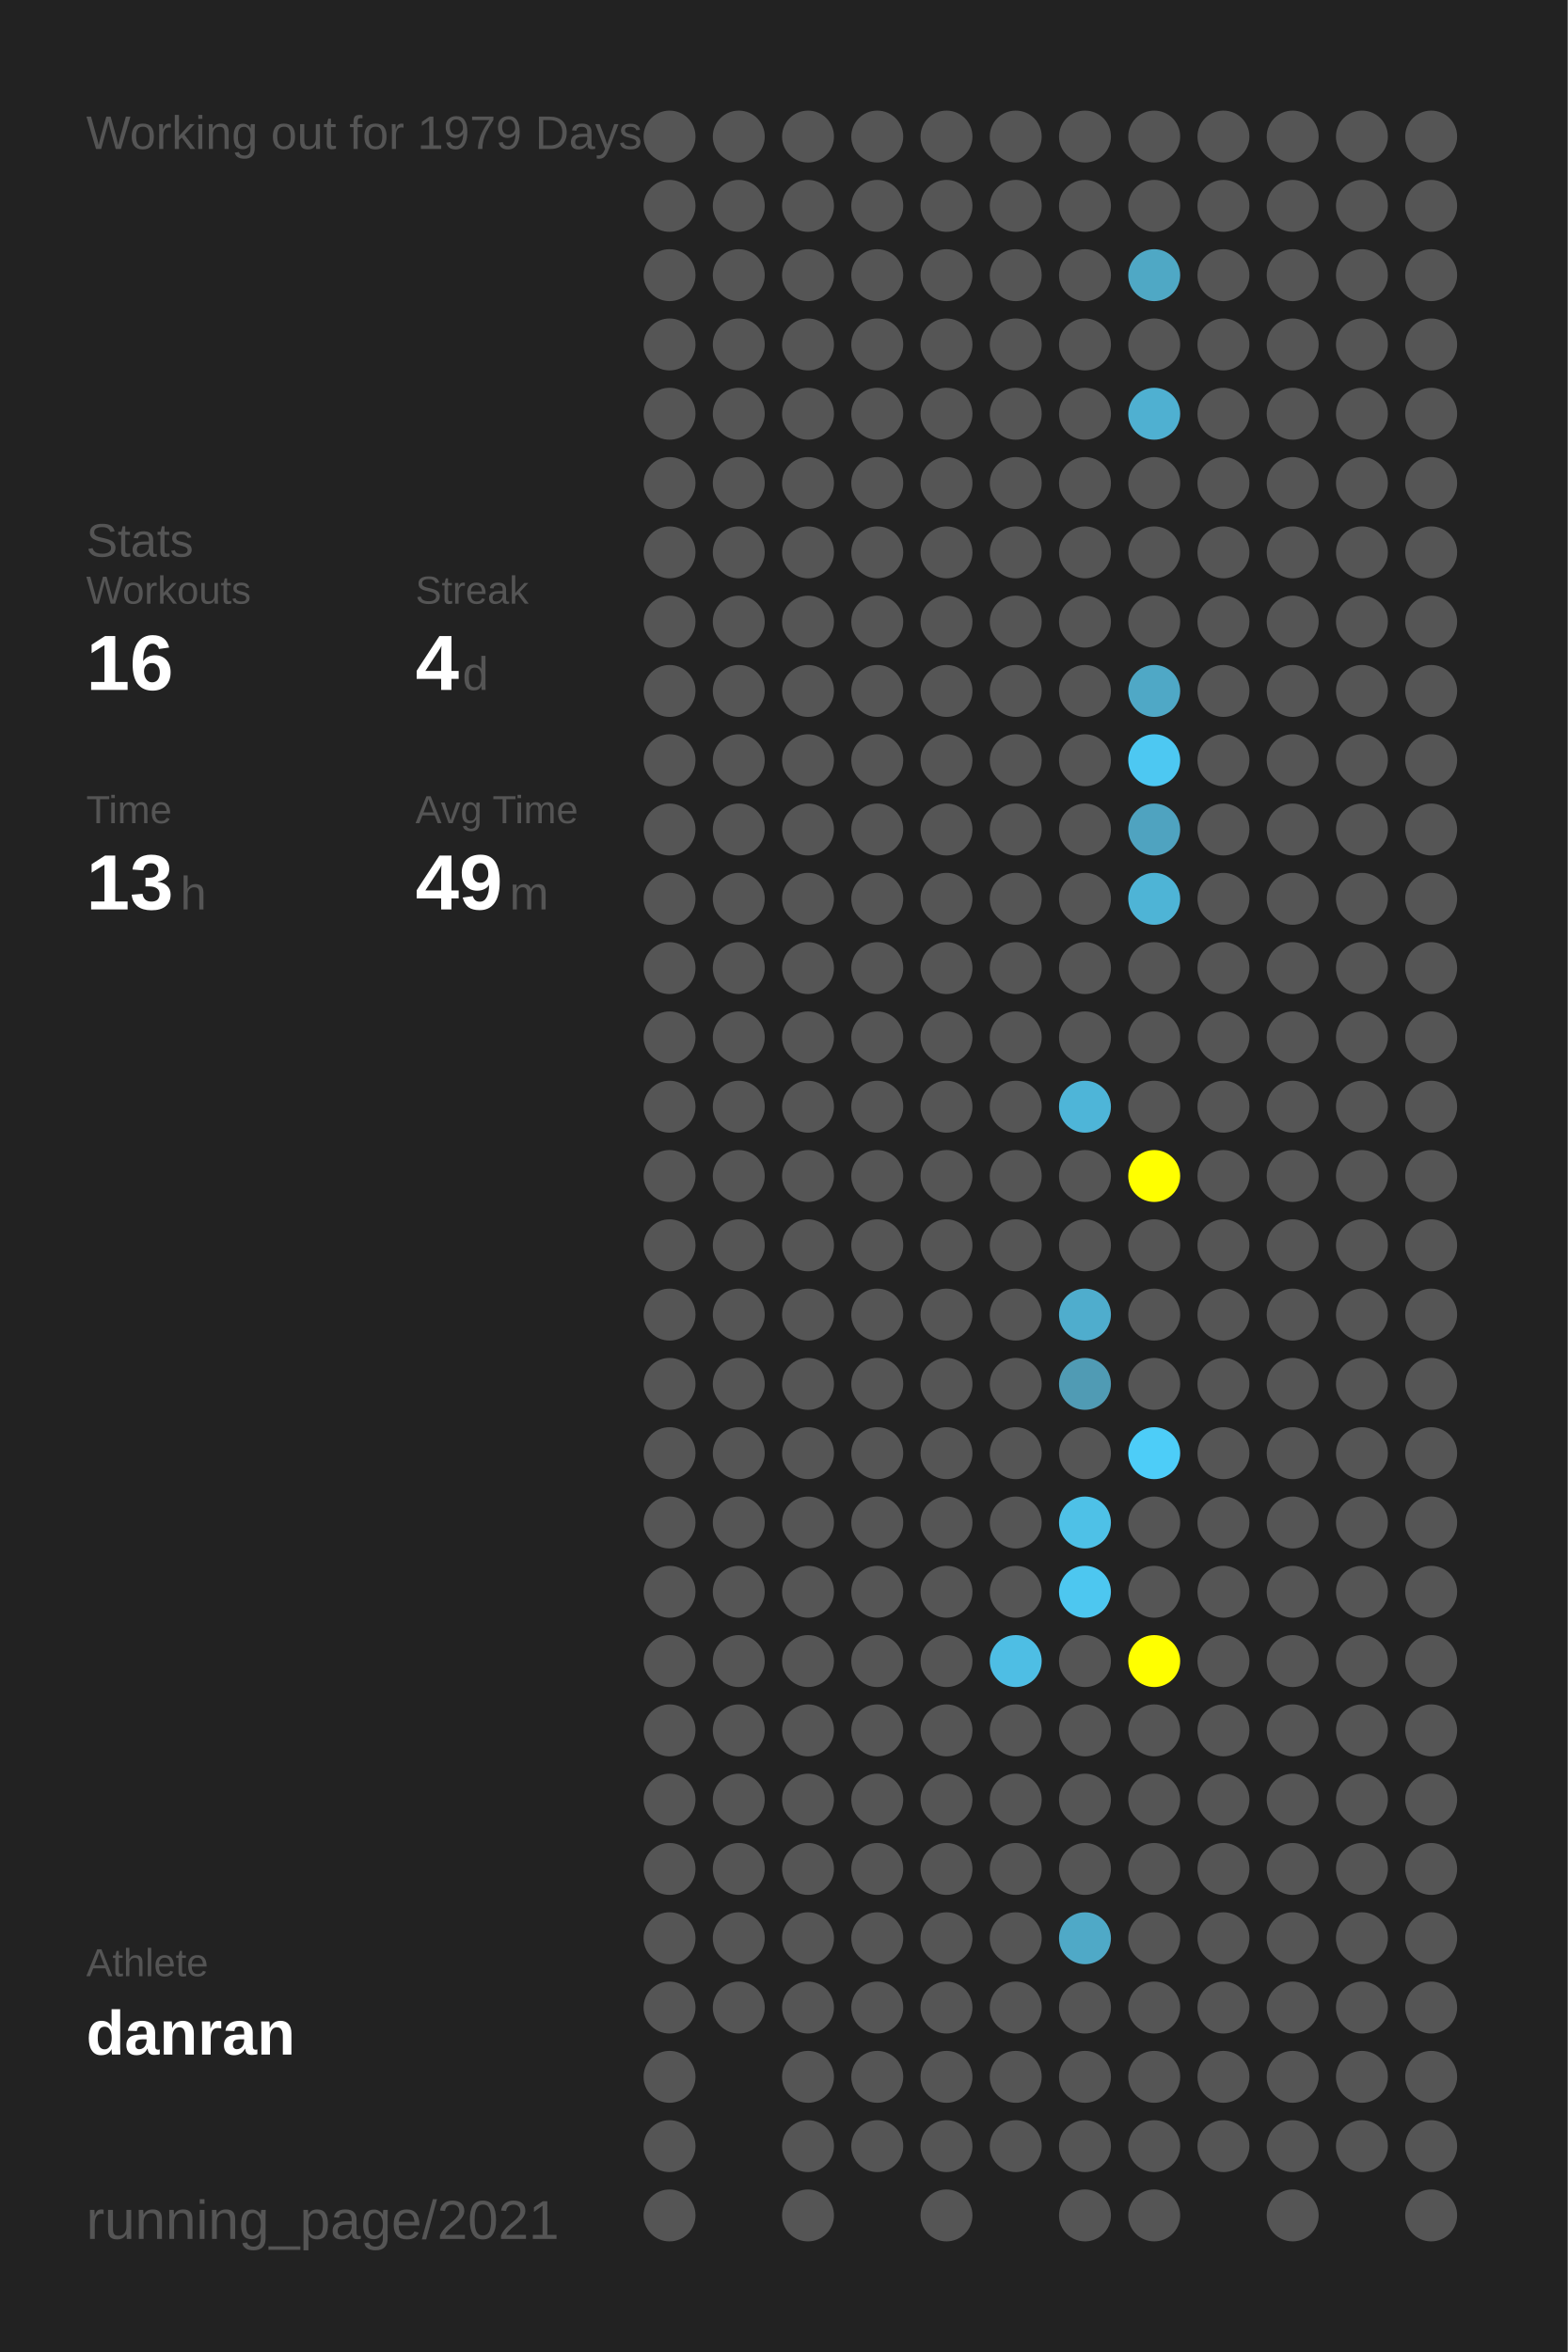
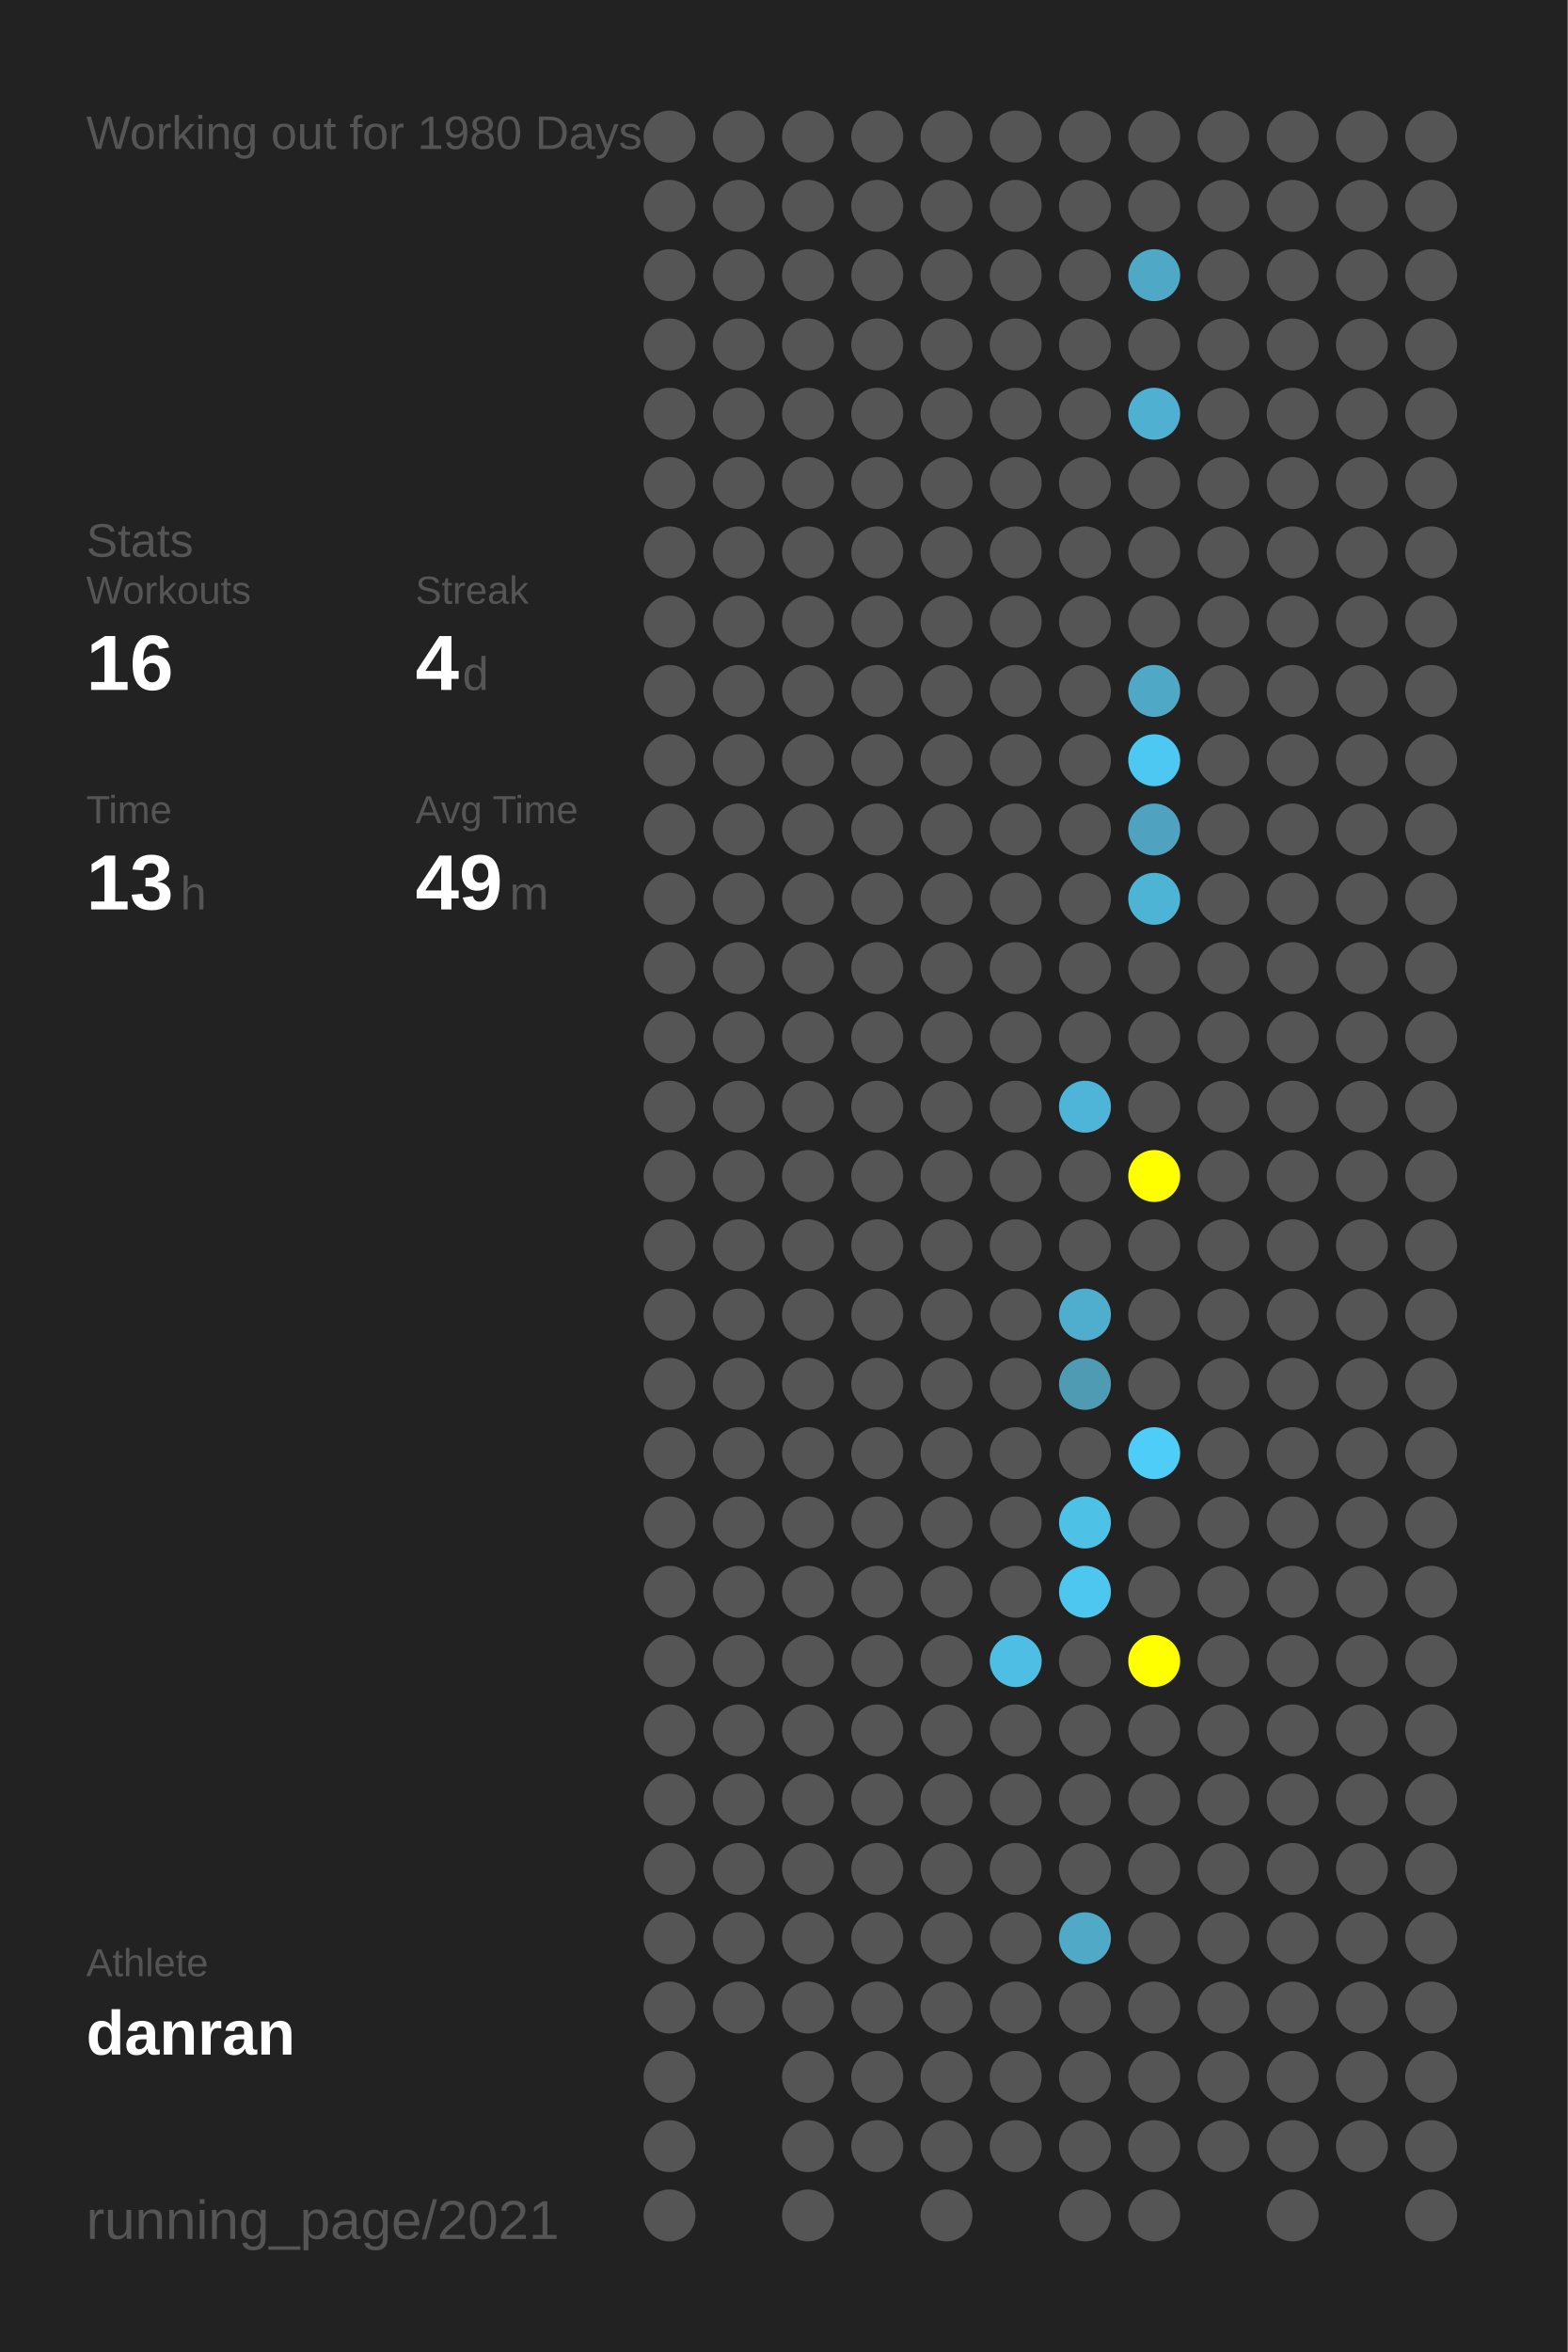
<svg xmlns="http://www.w3.org/2000/svg" baseProfile="full" height="300mm" version="1.1" viewBox="0,0,200,300" width="200mm">
  <defs />
  <rect fill="#222222" height="300" width="200" x="0" y="0" />
-   <text fill="#555555" style="font-size:6px; font-family:Arial;" x="11" y="19">Working out for 1979 Days</text>
+   <text fill="#555555" style="font-size:6px; font-family:Arial;" x="11" y="19">Working out for 1980 Days</text>
  <text fill="#555555" style="font-size:6px; font-family:Arial;" x="11" y="71">Stats</text>
  <text fill="#555555" style="font-size:5px; font-family:Arial;" x="11" y="77">Workouts</text>
  <text fill="#FFFFFF" style="font-size:10px; font-family:Arial; font-weight:bold;" x="11" y="88">16</text>
  <text fill="#555555" style="font-size:5px; font-family:Arial;" x="53" y="77">Streak</text>
  <text fill="#FFFFFF" style="font-size:10px; font-family:Arial; font-weight:bold;" x="53" y="88">4</text>
  <text fill="#555555" style="font-size:6px; font-family:Arial;" x="59" y="88">d</text>
  <text fill="#555555" style="font-size:5px; font-family:Arial;" x="11" y="105">Time</text>
  <text fill="#FFFFFF" style="font-size:10px; font-family:Arial; font-weight:bold;" x="11" y="116">13</text>
  <text fill="#555555" style="font-size:6px; font-family:Arial;" x="23" y="116">h</text>
  <text fill="#555555" style="font-size:5px; font-family:Arial;" x="53" y="105">Avg Time</text>
  <text fill="#FFFFFF" style="font-size:10px; font-family:Arial; font-weight:bold;" x="53" y="116">49</text>
  <text fill="#555555" style="font-size:6px; font-family:Arial;" x="65" y="116">m</text>
  <text fill="#555555" style="font-size:5px; font-family:Arial;" x="11" y="252.065">Athlete</text>
  <text fill="#FFFFFF" style="font-size:8px; font-family:Arial; font-weight:bold;" x="11" y="262.065">danran</text>
  <text fill="#555555" style="font-size:7px; font-family:Arial;" x="11" y="285.581">running_page/2021</text>
  <circle cx="85.417" cy="17.419" fill="#555555" r="3.312" />
  <circle cx="85.417" cy="26.258" fill="#555555" r="3.312" />
  <circle cx="85.417" cy="35.097" fill="#555555" r="3.312" />
  <circle cx="85.417" cy="43.935" fill="#555555" r="3.312" />
  <circle cx="85.417" cy="52.774" fill="#555555" r="3.312" />
  <circle cx="85.417" cy="61.613" fill="#555555" r="3.312" />
  <circle cx="85.417" cy="70.452" fill="#555555" r="3.312" />
  <circle cx="85.417" cy="79.29" fill="#555555" r="3.312" />
  <circle cx="85.417" cy="88.129" fill="#555555" r="3.312" />
  <circle cx="85.417" cy="96.968" fill="#555555" r="3.312" />
  <circle cx="85.417" cy="105.806" fill="#555555" r="3.312" />
  <circle cx="85.417" cy="114.645" fill="#555555" r="3.312" />
  <circle cx="85.417" cy="123.484" fill="#555555" r="3.312" />
  <circle cx="85.417" cy="132.323" fill="#555555" r="3.312" />
  <circle cx="85.417" cy="141.161" fill="#555555" r="3.312" />
  <circle cx="85.417" cy="150" fill="#555555" r="3.312" />
  <circle cx="85.417" cy="158.839" fill="#555555" r="3.312" />
  <circle cx="85.417" cy="167.677" fill="#555555" r="3.312" />
  <circle cx="85.417" cy="176.516" fill="#555555" r="3.312" />
  <circle cx="85.417" cy="185.355" fill="#555555" r="3.312" />
  <circle cx="85.417" cy="194.194" fill="#555555" r="3.312" />
  <circle cx="85.417" cy="203.032" fill="#555555" r="3.312" />
  <circle cx="85.417" cy="211.871" fill="#555555" r="3.312" />
  <circle cx="85.417" cy="220.71" fill="#555555" r="3.312" />
  <circle cx="85.417" cy="229.548" fill="#555555" r="3.312" />
  <circle cx="85.417" cy="238.387" fill="#555555" r="3.312" />
  <circle cx="85.417" cy="247.226" fill="#555555" r="3.312" />
  <circle cx="85.417" cy="256.065" fill="#555555" r="3.312" />
  <circle cx="85.417" cy="264.903" fill="#555555" r="3.312" />
  <circle cx="85.417" cy="273.742" fill="#555555" r="3.312" />
  <circle cx="85.417" cy="282.581" fill="#555555" r="3.312" />
  <circle cx="94.25" cy="17.419" fill="#555555" r="3.312" />
  <circle cx="94.25" cy="26.258" fill="#555555" r="3.312" />
  <circle cx="94.25" cy="35.097" fill="#555555" r="3.312" />
  <circle cx="94.25" cy="43.935" fill="#555555" r="3.312" />
  <circle cx="94.25" cy="52.774" fill="#555555" r="3.312" />
  <circle cx="94.25" cy="61.613" fill="#555555" r="3.312" />
  <circle cx="94.25" cy="70.452" fill="#555555" r="3.312" />
  <circle cx="94.25" cy="79.29" fill="#555555" r="3.312" />
  <circle cx="94.25" cy="88.129" fill="#555555" r="3.312" />
  <circle cx="94.25" cy="96.968" fill="#555555" r="3.312" />
  <circle cx="94.25" cy="105.806" fill="#555555" r="3.312" />
  <circle cx="94.25" cy="114.645" fill="#555555" r="3.312" />
  <circle cx="94.25" cy="123.484" fill="#555555" r="3.312" />
  <circle cx="94.25" cy="132.323" fill="#555555" r="3.312" />
  <circle cx="94.25" cy="141.161" fill="#555555" r="3.312" />
  <circle cx="94.25" cy="150" fill="#555555" r="3.312" />
  <circle cx="94.25" cy="158.839" fill="#555555" r="3.312" />
  <circle cx="94.25" cy="167.677" fill="#555555" r="3.312" />
  <circle cx="94.25" cy="176.516" fill="#555555" r="3.312" />
  <circle cx="94.25" cy="185.355" fill="#555555" r="3.312" />
  <circle cx="94.25" cy="194.194" fill="#555555" r="3.312" />
  <circle cx="94.25" cy="203.032" fill="#555555" r="3.312" />
  <circle cx="94.25" cy="211.871" fill="#555555" r="3.312" />
  <circle cx="94.25" cy="220.71" fill="#555555" r="3.312" />
  <circle cx="94.25" cy="229.548" fill="#555555" r="3.312" />
  <circle cx="94.25" cy="238.387" fill="#555555" r="3.312" />
  <circle cx="94.25" cy="247.226" fill="#555555" r="3.312" />
  <circle cx="94.25" cy="256.065" fill="#555555" r="3.312" />
  <circle cx="103.083" cy="17.419" fill="#555555" r="3.312" />
  <circle cx="103.083" cy="26.258" fill="#555555" r="3.312" />
  <circle cx="103.083" cy="35.097" fill="#555555" r="3.312" />
  <circle cx="103.083" cy="43.935" fill="#555555" r="3.312" />
  <circle cx="103.083" cy="52.774" fill="#555555" r="3.312" />
  <circle cx="103.083" cy="61.613" fill="#555555" r="3.312" />
  <circle cx="103.083" cy="70.452" fill="#555555" r="3.312" />
  <circle cx="103.083" cy="79.29" fill="#555555" r="3.312" />
  <circle cx="103.083" cy="88.129" fill="#555555" r="3.312" />
  <circle cx="103.083" cy="96.968" fill="#555555" r="3.312" />
  <circle cx="103.083" cy="105.806" fill="#555555" r="3.312" />
  <circle cx="103.083" cy="114.645" fill="#555555" r="3.312" />
  <circle cx="103.083" cy="123.484" fill="#555555" r="3.312" />
  <circle cx="103.083" cy="132.323" fill="#555555" r="3.312" />
  <circle cx="103.083" cy="141.161" fill="#555555" r="3.312" />
  <circle cx="103.083" cy="150" fill="#555555" r="3.312" />
  <circle cx="103.083" cy="158.839" fill="#555555" r="3.312" />
  <circle cx="103.083" cy="167.677" fill="#555555" r="3.312" />
  <circle cx="103.083" cy="176.516" fill="#555555" r="3.312" />
  <circle cx="103.083" cy="185.355" fill="#555555" r="3.312" />
  <circle cx="103.083" cy="194.194" fill="#555555" r="3.312" />
  <circle cx="103.083" cy="203.032" fill="#555555" r="3.312" />
  <circle cx="103.083" cy="211.871" fill="#555555" r="3.312" />
  <circle cx="103.083" cy="220.71" fill="#555555" r="3.312" />
  <circle cx="103.083" cy="229.548" fill="#555555" r="3.312" />
  <circle cx="103.083" cy="238.387" fill="#555555" r="3.312" />
  <circle cx="103.083" cy="247.226" fill="#555555" r="3.312" />
  <circle cx="103.083" cy="256.065" fill="#555555" r="3.312" />
  <circle cx="103.083" cy="264.903" fill="#555555" r="3.312" />
  <circle cx="103.083" cy="273.742" fill="#555555" r="3.312" />
  <circle cx="103.083" cy="282.581" fill="#555555" r="3.312" />
  <circle cx="111.917" cy="17.419" fill="#555555" r="3.312" />
  <circle cx="111.917" cy="26.258" fill="#555555" r="3.312" />
  <circle cx="111.917" cy="35.097" fill="#555555" r="3.312" />
  <circle cx="111.917" cy="43.935" fill="#555555" r="3.312" />
  <circle cx="111.917" cy="52.774" fill="#555555" r="3.312" />
  <circle cx="111.917" cy="61.613" fill="#555555" r="3.312" />
  <circle cx="111.917" cy="70.452" fill="#555555" r="3.312" />
  <circle cx="111.917" cy="79.29" fill="#555555" r="3.312" />
  <circle cx="111.917" cy="88.129" fill="#555555" r="3.312" />
  <circle cx="111.917" cy="96.968" fill="#555555" r="3.312" />
  <circle cx="111.917" cy="105.806" fill="#555555" r="3.312" />
  <circle cx="111.917" cy="114.645" fill="#555555" r="3.312" />
  <circle cx="111.917" cy="123.484" fill="#555555" r="3.312" />
  <circle cx="111.917" cy="132.323" fill="#555555" r="3.312" />
  <circle cx="111.917" cy="141.161" fill="#555555" r="3.312" />
  <circle cx="111.917" cy="150" fill="#555555" r="3.312" />
  <circle cx="111.917" cy="158.839" fill="#555555" r="3.312" />
  <circle cx="111.917" cy="167.677" fill="#555555" r="3.312" />
  <circle cx="111.917" cy="176.516" fill="#555555" r="3.312" />
  <circle cx="111.917" cy="185.355" fill="#555555" r="3.312" />
  <circle cx="111.917" cy="194.194" fill="#555555" r="3.312" />
  <circle cx="111.917" cy="203.032" fill="#555555" r="3.312" />
  <circle cx="111.917" cy="211.871" fill="#555555" r="3.312" />
  <circle cx="111.917" cy="220.71" fill="#555555" r="3.312" />
  <circle cx="111.917" cy="229.548" fill="#555555" r="3.312" />
  <circle cx="111.917" cy="238.387" fill="#555555" r="3.312" />
  <circle cx="111.917" cy="247.226" fill="#555555" r="3.312" />
  <circle cx="111.917" cy="256.065" fill="#555555" r="3.312" />
  <circle cx="111.917" cy="264.903" fill="#555555" r="3.312" />
  <circle cx="111.917" cy="273.742" fill="#555555" r="3.312" />
  <circle cx="120.75" cy="17.419" fill="#555555" r="3.312" />
  <circle cx="120.75" cy="26.258" fill="#555555" r="3.312" />
  <circle cx="120.75" cy="35.097" fill="#555555" r="3.312" />
  <circle cx="120.75" cy="43.935" fill="#555555" r="3.312" />
  <circle cx="120.75" cy="52.774" fill="#555555" r="3.312" />
  <circle cx="120.75" cy="61.613" fill="#555555" r="3.312" />
  <circle cx="120.75" cy="70.452" fill="#555555" r="3.312" />
  <circle cx="120.75" cy="79.29" fill="#555555" r="3.312" />
  <circle cx="120.75" cy="88.129" fill="#555555" r="3.312" />
  <circle cx="120.75" cy="96.968" fill="#555555" r="3.312" />
  <circle cx="120.75" cy="105.806" fill="#555555" r="3.312" />
  <circle cx="120.75" cy="114.645" fill="#555555" r="3.312" />
  <circle cx="120.75" cy="123.484" fill="#555555" r="3.312" />
  <circle cx="120.75" cy="132.323" fill="#555555" r="3.312" />
  <circle cx="120.75" cy="141.161" fill="#555555" r="3.312" />
  <circle cx="120.75" cy="150" fill="#555555" r="3.312" />
  <circle cx="120.75" cy="158.839" fill="#555555" r="3.312" />
  <circle cx="120.75" cy="167.677" fill="#555555" r="3.312" />
  <circle cx="120.75" cy="176.516" fill="#555555" r="3.312" />
  <circle cx="120.75" cy="185.355" fill="#555555" r="3.312" />
  <circle cx="120.75" cy="194.194" fill="#555555" r="3.312" />
  <circle cx="120.75" cy="203.032" fill="#555555" r="3.312" />
  <circle cx="120.75" cy="211.871" fill="#555555" r="3.312" />
  <circle cx="120.75" cy="220.71" fill="#555555" r="3.312" />
  <circle cx="120.75" cy="229.548" fill="#555555" r="3.312" />
  <circle cx="120.75" cy="238.387" fill="#555555" r="3.312" />
  <circle cx="120.75" cy="247.226" fill="#555555" r="3.312" />
  <circle cx="120.75" cy="256.065" fill="#555555" r="3.312" />
  <circle cx="120.75" cy="264.903" fill="#555555" r="3.312" />
  <circle cx="120.75" cy="273.742" fill="#555555" r="3.312" />
  <circle cx="120.75" cy="282.581" fill="#555555" r="3.312" />
  <circle cx="129.583" cy="17.419" fill="#555555" r="3.312" />
  <circle cx="129.583" cy="26.258" fill="#555555" r="3.312" />
  <circle cx="129.583" cy="35.097" fill="#555555" r="3.312" />
  <circle cx="129.583" cy="43.935" fill="#555555" r="3.312" />
  <circle cx="129.583" cy="52.774" fill="#555555" r="3.312" />
  <circle cx="129.583" cy="61.613" fill="#555555" r="3.312" />
  <circle cx="129.583" cy="70.452" fill="#555555" r="3.312" />
  <circle cx="129.583" cy="79.29" fill="#555555" r="3.312" />
  <circle cx="129.583" cy="88.129" fill="#555555" r="3.312" />
  <circle cx="129.583" cy="96.968" fill="#555555" r="3.312" />
  <circle cx="129.583" cy="105.806" fill="#555555" r="3.312" />
  <circle cx="129.583" cy="114.645" fill="#555555" r="3.312" />
  <circle cx="129.583" cy="123.484" fill="#555555" r="3.312" />
  <circle cx="129.583" cy="132.323" fill="#555555" r="3.312" />
  <circle cx="129.583" cy="141.161" fill="#555555" r="3.312" />
  <circle cx="129.583" cy="150" fill="#555555" r="3.312" />
  <circle cx="129.583" cy="158.839" fill="#555555" r="3.312" />
  <circle cx="129.583" cy="167.677" fill="#555555" r="3.312" />
  <circle cx="129.583" cy="176.516" fill="#555555" r="3.312" />
  <circle cx="129.583" cy="185.355" fill="#555555" r="3.312" />
  <circle cx="129.583" cy="194.194" fill="#555555" r="3.312" />
  <circle cx="129.583" cy="203.032" fill="#555555" r="3.312" />
  <circle cx="129.583" cy="211.871" fill="#4ebee4" r="3.312" />
  <circle cx="129.583" cy="220.71" fill="#555555" r="3.312" />
  <circle cx="129.583" cy="229.548" fill="#555555" r="3.312" />
  <circle cx="129.583" cy="238.387" fill="#555555" r="3.312" />
  <circle cx="129.583" cy="247.226" fill="#555555" r="3.312" />
  <circle cx="129.583" cy="256.065" fill="#555555" r="3.312" />
  <circle cx="129.583" cy="264.903" fill="#555555" r="3.312" />
  <circle cx="129.583" cy="273.742" fill="#555555" r="3.312" />
  <circle cx="138.417" cy="17.419" fill="#555555" r="3.312" />
  <circle cx="138.417" cy="26.258" fill="#555555" r="3.312" />
  <circle cx="138.417" cy="35.097" fill="#555555" r="3.312" />
  <circle cx="138.417" cy="43.935" fill="#555555" r="3.312" />
  <circle cx="138.417" cy="52.774" fill="#555555" r="3.312" />
  <circle cx="138.417" cy="61.613" fill="#555555" r="3.312" />
  <circle cx="138.417" cy="70.452" fill="#555555" r="3.312" />
  <circle cx="138.417" cy="79.29" fill="#555555" r="3.312" />
  <circle cx="138.417" cy="88.129" fill="#555555" r="3.312" />
  <circle cx="138.417" cy="96.968" fill="#555555" r="3.312" />
  <circle cx="138.417" cy="105.806" fill="#555555" r="3.312" />
  <circle cx="138.417" cy="114.645" fill="#555555" r="3.312" />
  <circle cx="138.417" cy="123.484" fill="#555555" r="3.312" />
  <circle cx="138.417" cy="132.323" fill="#555555" r="3.312" />
  <circle cx="138.417" cy="141.161" fill="#4eb5d8" r="3.312" />
  <circle cx="138.417" cy="150" fill="#555555" r="3.312" />
  <circle cx="138.417" cy="158.839" fill="#555555" r="3.312" />
  <circle cx="138.417" cy="167.677" fill="#4fadcd" r="3.312" />
  <circle cx="138.417" cy="176.516" fill="#509bb4" r="3.312" />
  <circle cx="138.417" cy="185.355" fill="#555555" r="3.312" />
  <circle cx="138.417" cy="194.194" fill="#4ec1e7" r="3.312" />
  <circle cx="138.417" cy="203.032" fill="#4dc7f0" r="3.312" />
  <circle cx="138.417" cy="211.871" fill="#555555" r="3.312" />
  <circle cx="138.417" cy="220.71" fill="#555555" r="3.312" />
  <circle cx="138.417" cy="229.548" fill="#555555" r="3.312" />
  <circle cx="138.417" cy="238.387" fill="#555555" r="3.312" />
  <circle cx="138.417" cy="247.226" fill="#4fa9c7" r="3.312" />
  <circle cx="138.417" cy="256.065" fill="#555555" r="3.312" />
  <circle cx="138.417" cy="264.903" fill="#555555" r="3.312" />
  <circle cx="138.417" cy="273.742" fill="#555555" r="3.312" />
  <circle cx="138.417" cy="282.581" fill="#555555" r="3.312" />
  <circle cx="147.25" cy="17.419" fill="#555555" r="3.312" />
  <circle cx="147.25" cy="26.258" fill="#555555" r="3.312" />
  <circle cx="147.25" cy="35.097" fill="#4fa8c5" r="3.312" />
  <circle cx="147.25" cy="43.935" fill="#555555" r="3.312" />
  <circle cx="147.25" cy="52.774" fill="#4fb0d1" r="3.312" />
  <circle cx="147.25" cy="61.613" fill="#555555" r="3.312" />
  <circle cx="147.25" cy="70.452" fill="#555555" r="3.312" />
  <circle cx="147.25" cy="79.29" fill="#555555" r="3.312" />
  <circle cx="147.25" cy="88.129" fill="#4fa8c6" r="3.312" />
  <circle cx="147.25" cy="96.968" fill="#4dc8f2" r="3.312" />
  <circle cx="147.25" cy="105.806" fill="#4fa3c0" r="3.312" />
  <circle cx="147.25" cy="114.645" fill="#4eb4d6" r="3.312" />
  <circle cx="147.25" cy="123.484" fill="#555555" r="3.312" />
  <circle cx="147.25" cy="132.323" fill="#555555" r="3.312" />
  <circle cx="147.25" cy="141.161" fill="#555555" r="3.312" />
  <circle cx="147.25" cy="150" fill="#FFFF00" r="3.312" />
  <circle cx="147.25" cy="158.839" fill="#555555" r="3.312" />
  <circle cx="147.25" cy="167.677" fill="#555555" r="3.312" />
  <circle cx="147.25" cy="176.516" fill="#555555" r="3.312" />
  <circle cx="147.25" cy="185.355" fill="#4dcdf8" r="3.312" />
  <circle cx="147.25" cy="194.194" fill="#555555" r="3.312" />
  <circle cx="147.25" cy="203.032" fill="#555555" r="3.312" />
  <circle cx="147.25" cy="211.871" fill="#FFFF00" r="3.312" />
  <circle cx="147.25" cy="220.71" fill="#555555" r="3.312" />
  <circle cx="147.25" cy="229.548" fill="#555555" r="3.312" />
  <circle cx="147.25" cy="238.387" fill="#555555" r="3.312" />
  <circle cx="147.25" cy="247.226" fill="#555555" r="3.312" />
  <circle cx="147.25" cy="256.065" fill="#555555" r="3.312" />
  <circle cx="147.25" cy="264.903" fill="#555555" r="3.312" />
  <circle cx="147.25" cy="273.742" fill="#555555" r="3.312" />
  <circle cx="147.25" cy="282.581" fill="#555555" r="3.312" />
  <circle cx="156.083" cy="17.419" fill="#555555" r="3.312" />
  <circle cx="156.083" cy="26.258" fill="#555555" r="3.312" />
  <circle cx="156.083" cy="35.097" fill="#555555" r="3.312" />
  <circle cx="156.083" cy="43.935" fill="#555555" r="3.312" />
  <circle cx="156.083" cy="52.774" fill="#555555" r="3.312" />
  <circle cx="156.083" cy="61.613" fill="#555555" r="3.312" />
  <circle cx="156.083" cy="70.452" fill="#555555" r="3.312" />
  <circle cx="156.083" cy="79.29" fill="#555555" r="3.312" />
  <circle cx="156.083" cy="88.129" fill="#555555" r="3.312" />
  <circle cx="156.083" cy="96.968" fill="#555555" r="3.312" />
  <circle cx="156.083" cy="105.806" fill="#555555" r="3.312" />
  <circle cx="156.083" cy="114.645" fill="#555555" r="3.312" />
  <circle cx="156.083" cy="123.484" fill="#555555" r="3.312" />
  <circle cx="156.083" cy="132.323" fill="#555555" r="3.312" />
  <circle cx="156.083" cy="141.161" fill="#555555" r="3.312" />
  <circle cx="156.083" cy="150" fill="#555555" r="3.312" />
  <circle cx="156.083" cy="158.839" fill="#555555" r="3.312" />
  <circle cx="156.083" cy="167.677" fill="#555555" r="3.312" />
  <circle cx="156.083" cy="176.516" fill="#555555" r="3.312" />
  <circle cx="156.083" cy="185.355" fill="#555555" r="3.312" />
  <circle cx="156.083" cy="194.194" fill="#555555" r="3.312" />
  <circle cx="156.083" cy="203.032" fill="#555555" r="3.312" />
  <circle cx="156.083" cy="211.871" fill="#555555" r="3.312" />
  <circle cx="156.083" cy="220.71" fill="#555555" r="3.312" />
  <circle cx="156.083" cy="229.548" fill="#555555" r="3.312" />
  <circle cx="156.083" cy="238.387" fill="#555555" r="3.312" />
  <circle cx="156.083" cy="247.226" fill="#555555" r="3.312" />
  <circle cx="156.083" cy="256.065" fill="#555555" r="3.312" />
  <circle cx="156.083" cy="264.903" fill="#555555" r="3.312" />
  <circle cx="156.083" cy="273.742" fill="#555555" r="3.312" />
  <circle cx="164.917" cy="17.419" fill="#555555" r="3.312" />
  <circle cx="164.917" cy="26.258" fill="#555555" r="3.312" />
  <circle cx="164.917" cy="35.097" fill="#555555" r="3.312" />
  <circle cx="164.917" cy="43.935" fill="#555555" r="3.312" />
  <circle cx="164.917" cy="52.774" fill="#555555" r="3.312" />
  <circle cx="164.917" cy="61.613" fill="#555555" r="3.312" />
  <circle cx="164.917" cy="70.452" fill="#555555" r="3.312" />
  <circle cx="164.917" cy="79.29" fill="#555555" r="3.312" />
  <circle cx="164.917" cy="88.129" fill="#555555" r="3.312" />
  <circle cx="164.917" cy="96.968" fill="#555555" r="3.312" />
  <circle cx="164.917" cy="105.806" fill="#555555" r="3.312" />
  <circle cx="164.917" cy="114.645" fill="#555555" r="3.312" />
  <circle cx="164.917" cy="123.484" fill="#555555" r="3.312" />
  <circle cx="164.917" cy="132.323" fill="#555555" r="3.312" />
  <circle cx="164.917" cy="141.161" fill="#555555" r="3.312" />
  <circle cx="164.917" cy="150" fill="#555555" r="3.312" />
  <circle cx="164.917" cy="158.839" fill="#555555" r="3.312" />
  <circle cx="164.917" cy="167.677" fill="#555555" r="3.312" />
  <circle cx="164.917" cy="176.516" fill="#555555" r="3.312" />
  <circle cx="164.917" cy="185.355" fill="#555555" r="3.312" />
  <circle cx="164.917" cy="194.194" fill="#555555" r="3.312" />
  <circle cx="164.917" cy="203.032" fill="#555555" r="3.312" />
  <circle cx="164.917" cy="211.871" fill="#555555" r="3.312" />
  <circle cx="164.917" cy="220.71" fill="#555555" r="3.312" />
  <circle cx="164.917" cy="229.548" fill="#555555" r="3.312" />
  <circle cx="164.917" cy="238.387" fill="#555555" r="3.312" />
  <circle cx="164.917" cy="247.226" fill="#555555" r="3.312" />
  <circle cx="164.917" cy="256.065" fill="#555555" r="3.312" />
  <circle cx="164.917" cy="264.903" fill="#555555" r="3.312" />
  <circle cx="164.917" cy="273.742" fill="#555555" r="3.312" />
  <circle cx="164.917" cy="282.581" fill="#555555" r="3.312" />
  <circle cx="173.75" cy="17.419" fill="#555555" r="3.312" />
  <circle cx="173.75" cy="26.258" fill="#555555" r="3.312" />
  <circle cx="173.75" cy="35.097" fill="#555555" r="3.312" />
  <circle cx="173.75" cy="43.935" fill="#555555" r="3.312" />
  <circle cx="173.75" cy="52.774" fill="#555555" r="3.312" />
  <circle cx="173.75" cy="61.613" fill="#555555" r="3.312" />
  <circle cx="173.75" cy="70.452" fill="#555555" r="3.312" />
  <circle cx="173.75" cy="79.29" fill="#555555" r="3.312" />
  <circle cx="173.75" cy="88.129" fill="#555555" r="3.312" />
  <circle cx="173.75" cy="96.968" fill="#555555" r="3.312" />
  <circle cx="173.75" cy="105.806" fill="#555555" r="3.312" />
  <circle cx="173.75" cy="114.645" fill="#555555" r="3.312" />
  <circle cx="173.75" cy="123.484" fill="#555555" r="3.312" />
  <circle cx="173.75" cy="132.323" fill="#555555" r="3.312" />
  <circle cx="173.75" cy="141.161" fill="#555555" r="3.312" />
  <circle cx="173.75" cy="150" fill="#555555" r="3.312" />
  <circle cx="173.75" cy="158.839" fill="#555555" r="3.312" />
  <circle cx="173.75" cy="167.677" fill="#555555" r="3.312" />
  <circle cx="173.75" cy="176.516" fill="#555555" r="3.312" />
  <circle cx="173.75" cy="185.355" fill="#555555" r="3.312" />
  <circle cx="173.75" cy="194.194" fill="#555555" r="3.312" />
  <circle cx="173.75" cy="203.032" fill="#555555" r="3.312" />
  <circle cx="173.75" cy="211.871" fill="#555555" r="3.312" />
  <circle cx="173.75" cy="220.71" fill="#555555" r="3.312" />
  <circle cx="173.75" cy="229.548" fill="#555555" r="3.312" />
  <circle cx="173.75" cy="238.387" fill="#555555" r="3.312" />
  <circle cx="173.75" cy="247.226" fill="#555555" r="3.312" />
  <circle cx="173.75" cy="256.065" fill="#555555" r="3.312" />
  <circle cx="173.75" cy="264.903" fill="#555555" r="3.312" />
  <circle cx="173.75" cy="273.742" fill="#555555" r="3.312" />
  <circle cx="182.583" cy="17.419" fill="#555555" r="3.312" />
  <circle cx="182.583" cy="26.258" fill="#555555" r="3.312" />
  <circle cx="182.583" cy="35.097" fill="#555555" r="3.312" />
  <circle cx="182.583" cy="43.935" fill="#555555" r="3.312" />
  <circle cx="182.583" cy="52.774" fill="#555555" r="3.312" />
  <circle cx="182.583" cy="61.613" fill="#555555" r="3.312" />
  <circle cx="182.583" cy="70.452" fill="#555555" r="3.312" />
  <circle cx="182.583" cy="79.29" fill="#555555" r="3.312" />
  <circle cx="182.583" cy="88.129" fill="#555555" r="3.312" />
  <circle cx="182.583" cy="96.968" fill="#555555" r="3.312" />
  <circle cx="182.583" cy="105.806" fill="#555555" r="3.312" />
  <circle cx="182.583" cy="114.645" fill="#555555" r="3.312" />
  <circle cx="182.583" cy="123.484" fill="#555555" r="3.312" />
  <circle cx="182.583" cy="132.323" fill="#555555" r="3.312" />
  <circle cx="182.583" cy="141.161" fill="#555555" r="3.312" />
  <circle cx="182.583" cy="150" fill="#555555" r="3.312" />
  <circle cx="182.583" cy="158.839" fill="#555555" r="3.312" />
  <circle cx="182.583" cy="167.677" fill="#555555" r="3.312" />
  <circle cx="182.583" cy="176.516" fill="#555555" r="3.312" />
  <circle cx="182.583" cy="185.355" fill="#555555" r="3.312" />
  <circle cx="182.583" cy="194.194" fill="#555555" r="3.312" />
  <circle cx="182.583" cy="203.032" fill="#555555" r="3.312" />
  <circle cx="182.583" cy="211.871" fill="#555555" r="3.312" />
  <circle cx="182.583" cy="220.71" fill="#555555" r="3.312" />
  <circle cx="182.583" cy="229.548" fill="#555555" r="3.312" />
  <circle cx="182.583" cy="238.387" fill="#555555" r="3.312" />
  <circle cx="182.583" cy="247.226" fill="#555555" r="3.312" />
  <circle cx="182.583" cy="256.065" fill="#555555" r="3.312" />
  <circle cx="182.583" cy="264.903" fill="#555555" r="3.312" />
  <circle cx="182.583" cy="273.742" fill="#555555" r="3.312" />
  <circle cx="182.583" cy="282.581" fill="#555555" r="3.312" />
</svg>
